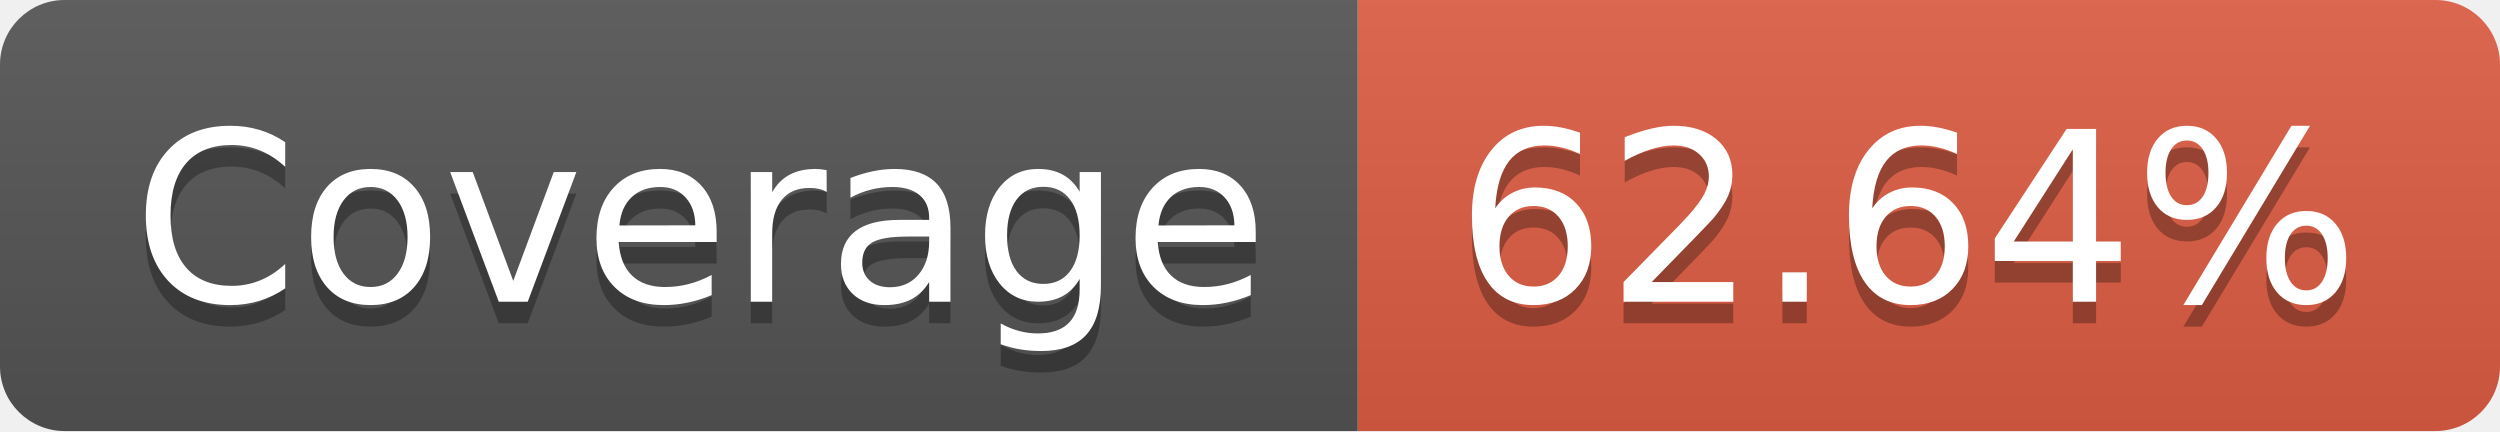
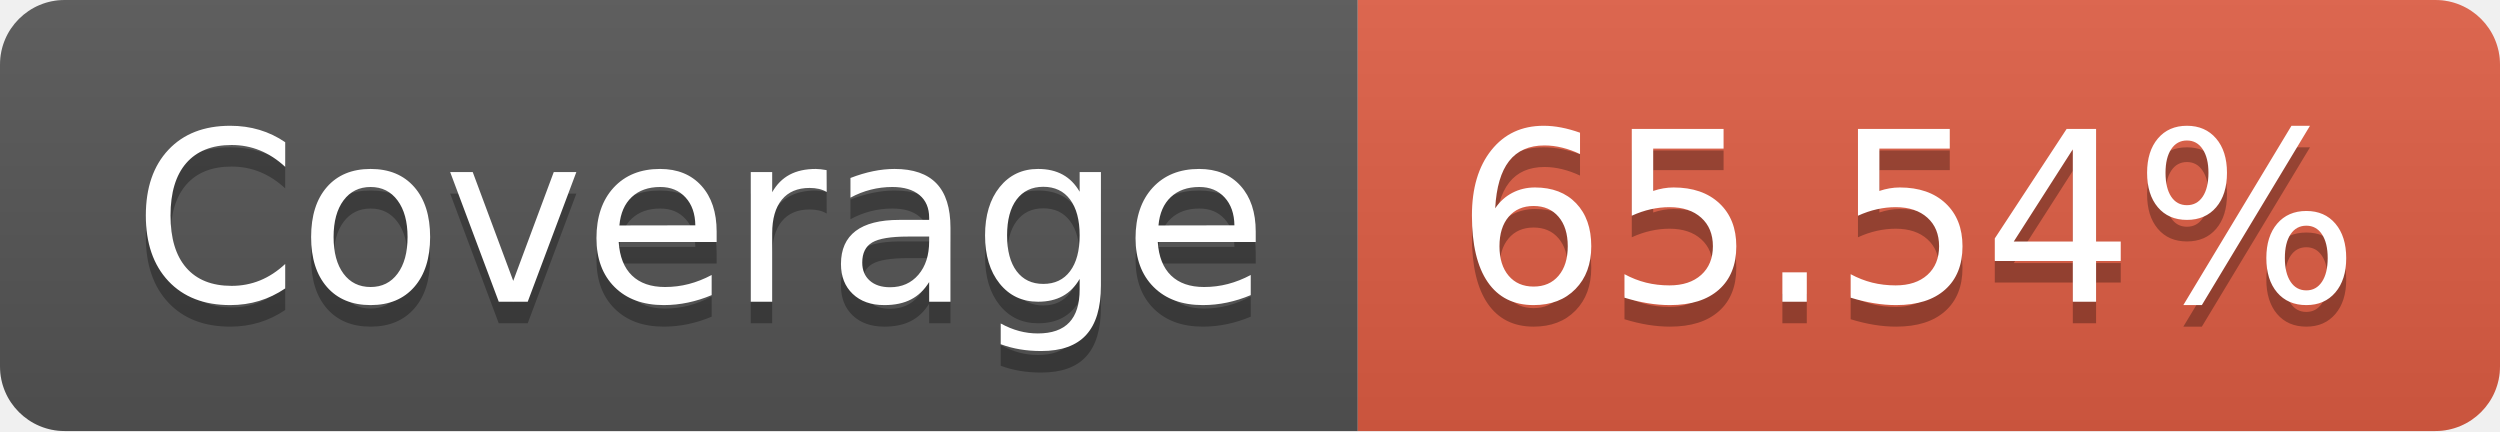
- <svg xmlns="http://www.w3.org/2000/svg" width="116" height="20" role="img" aria-label="Coverage: 62.64%">
+ <svg xmlns="http://www.w3.org/2000/svg" width="116" height="20" role="img" aria-label="Coverage: 65.54%">
  <linearGradient id="s" x2="0" y2="100%">
    <stop offset="0" stop-color="#bbb" stop-opacity=".1" />
    <stop offset="1" stop-opacity=".1" />
  </linearGradient>
  <clipPath id="r">
    <rect width="116" height="20" rx="3" fill="#fff" />
  </clipPath>
  <g clip-path="url(#r)">
    <rect width="63" height="20" fill="#555" />
    <rect x="63" width="53" height="20" fill="#e05d44" />
    <rect width="116" height="20" fill="url(#s)" />
  </g>
  <g fill="#fff" text-anchor="middle" font-family="Verdana,Geneva,DejaVu Sans,sans-serif" text-rendering="geometricPrecision" font-size="110">
    <text aria-hidden="true" x="325" y="150" fill="#010101" fill-opacity=".3" transform="scale(.1)" textLength="530">Coverage</text>
    <text x="325" y="140" transform="scale(.1)" fill="#fff" textLength="530">Coverage</text>
-     <text aria-hidden="true" x="885" y="150" fill="#010101" fill-opacity=".3" transform="scale(.1)" textLength="430">62.64%</text>
-     <text x="885" y="140" transform="scale(.1)" fill="#fff" textLength="430">62.64%</text>
+     <text aria-hidden="true" x="885" y="150" fill="#010101" fill-opacity=".3" transform="scale(.1)" textLength="430">65.54%</text>
+     <text x="885" y="140" transform="scale(.1)" fill="#fff" textLength="430">65.54%</text>
  </g>
</svg>
